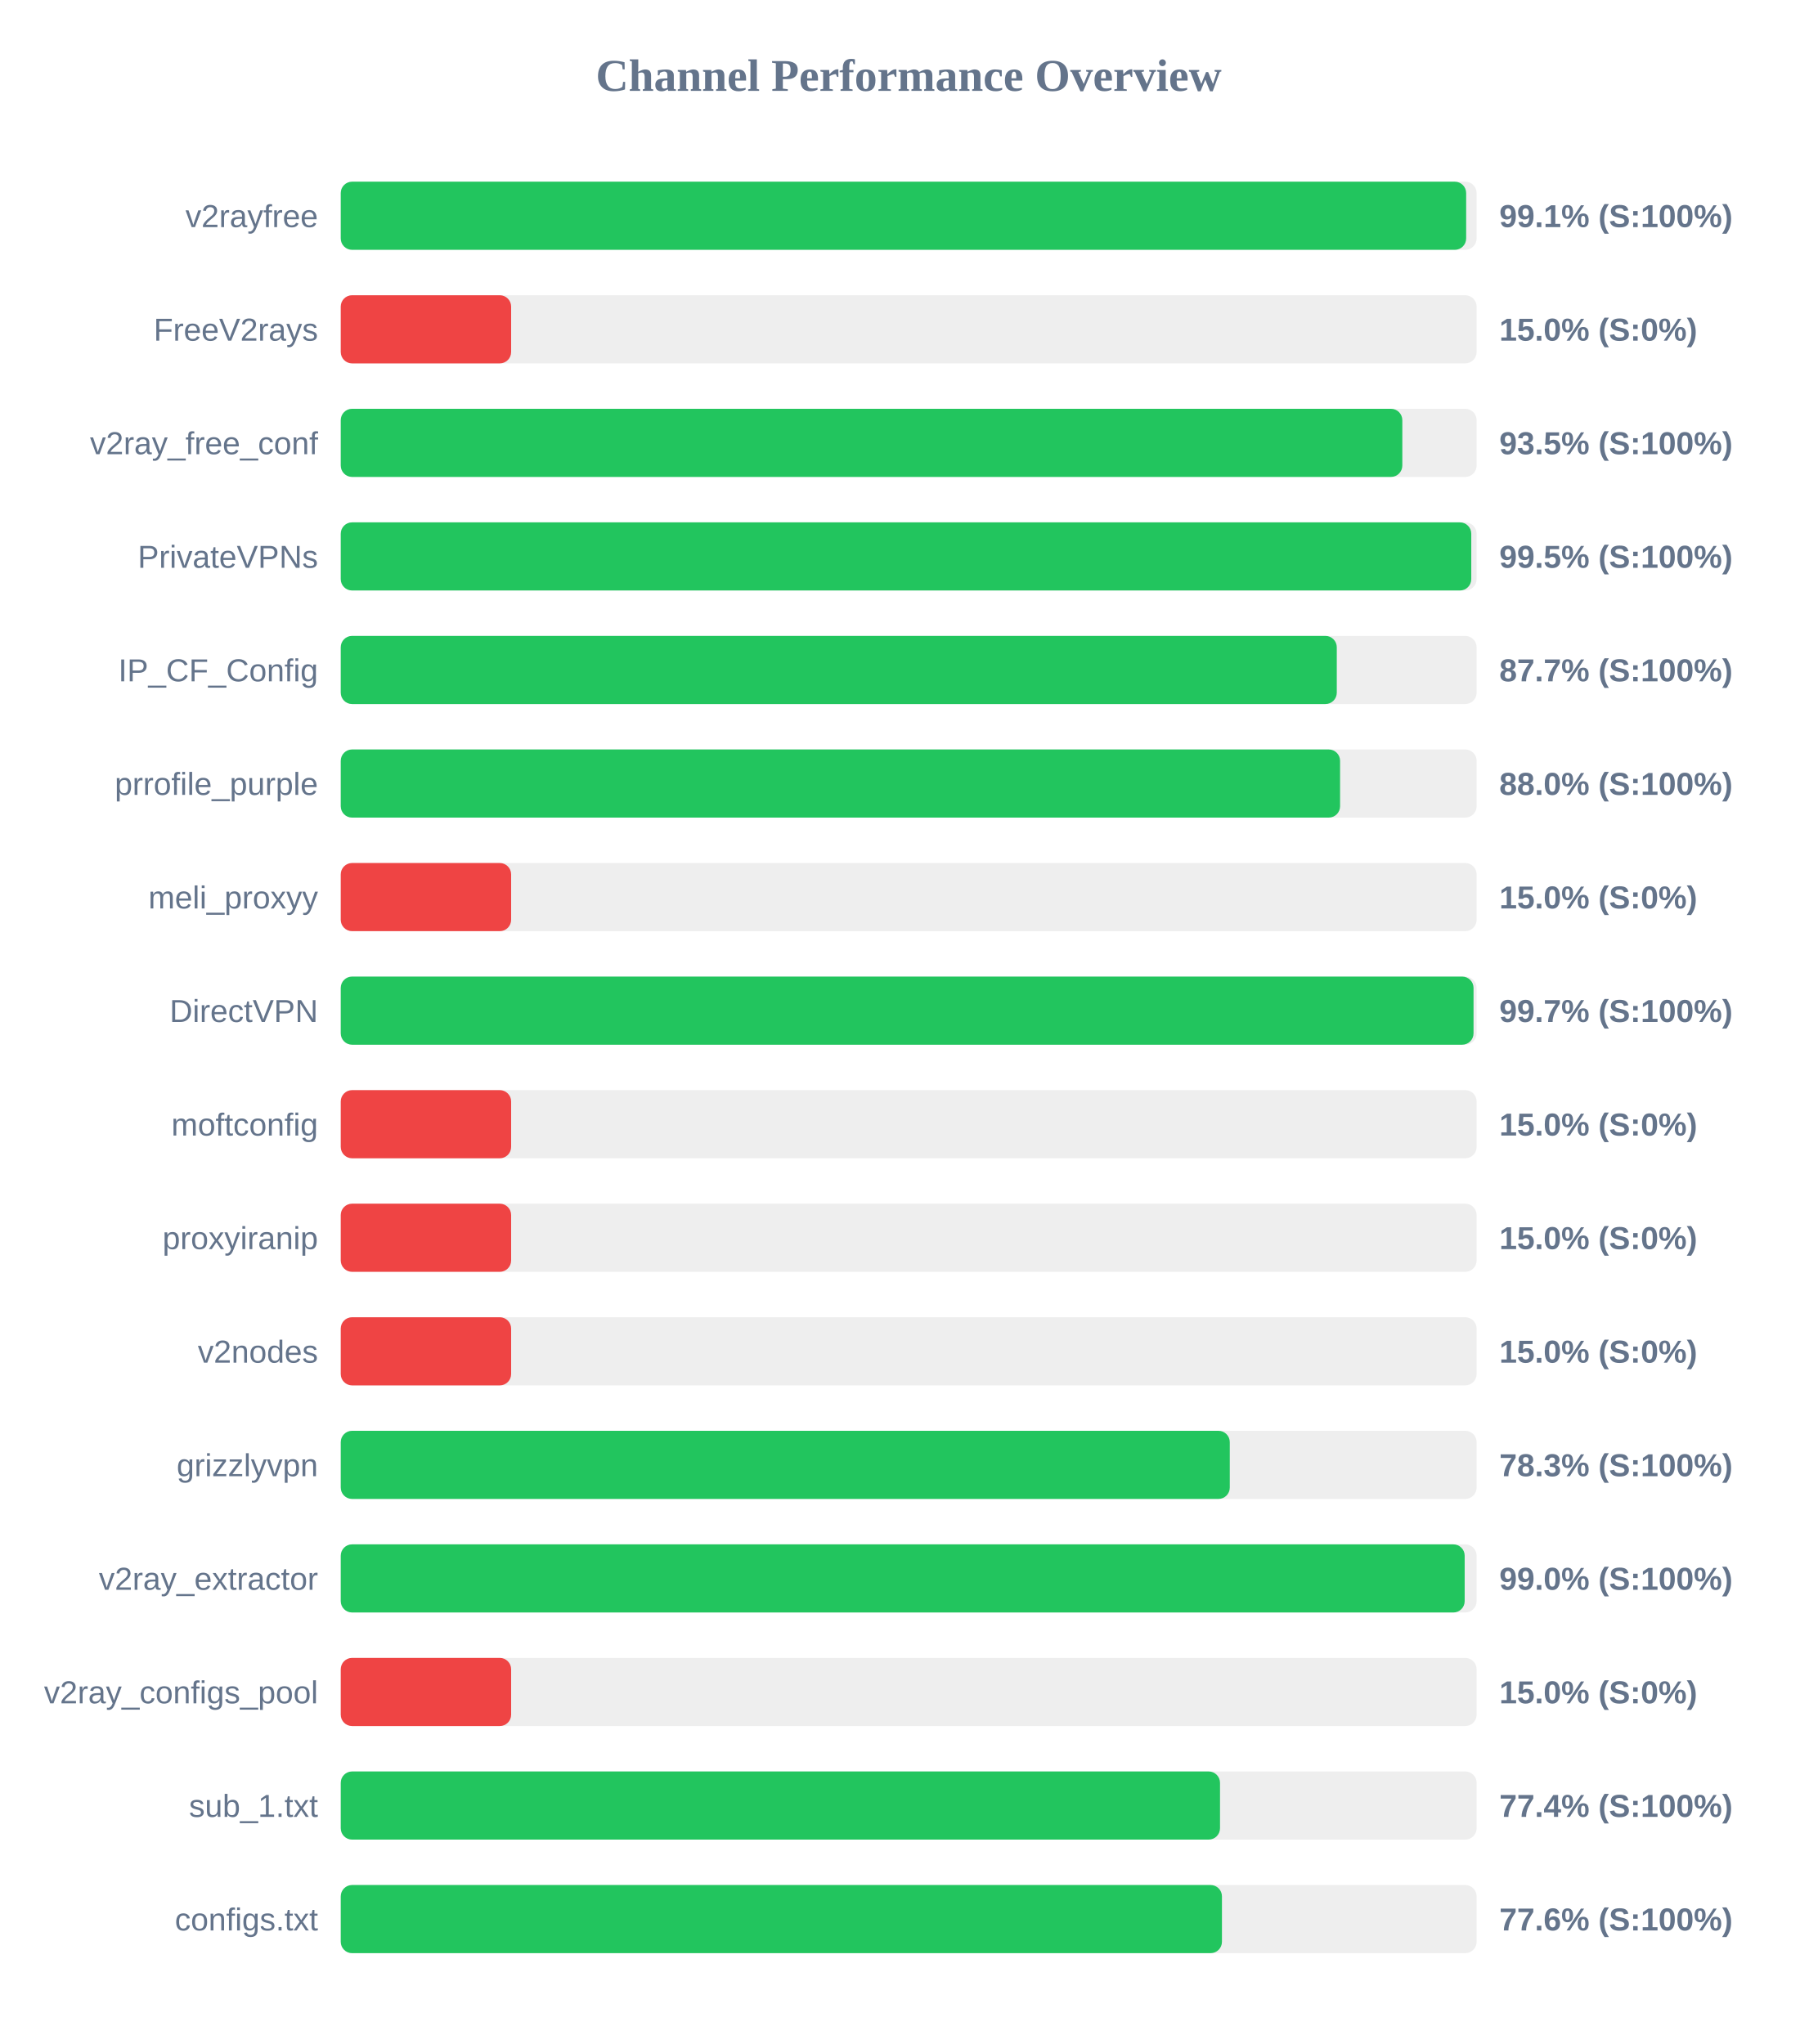
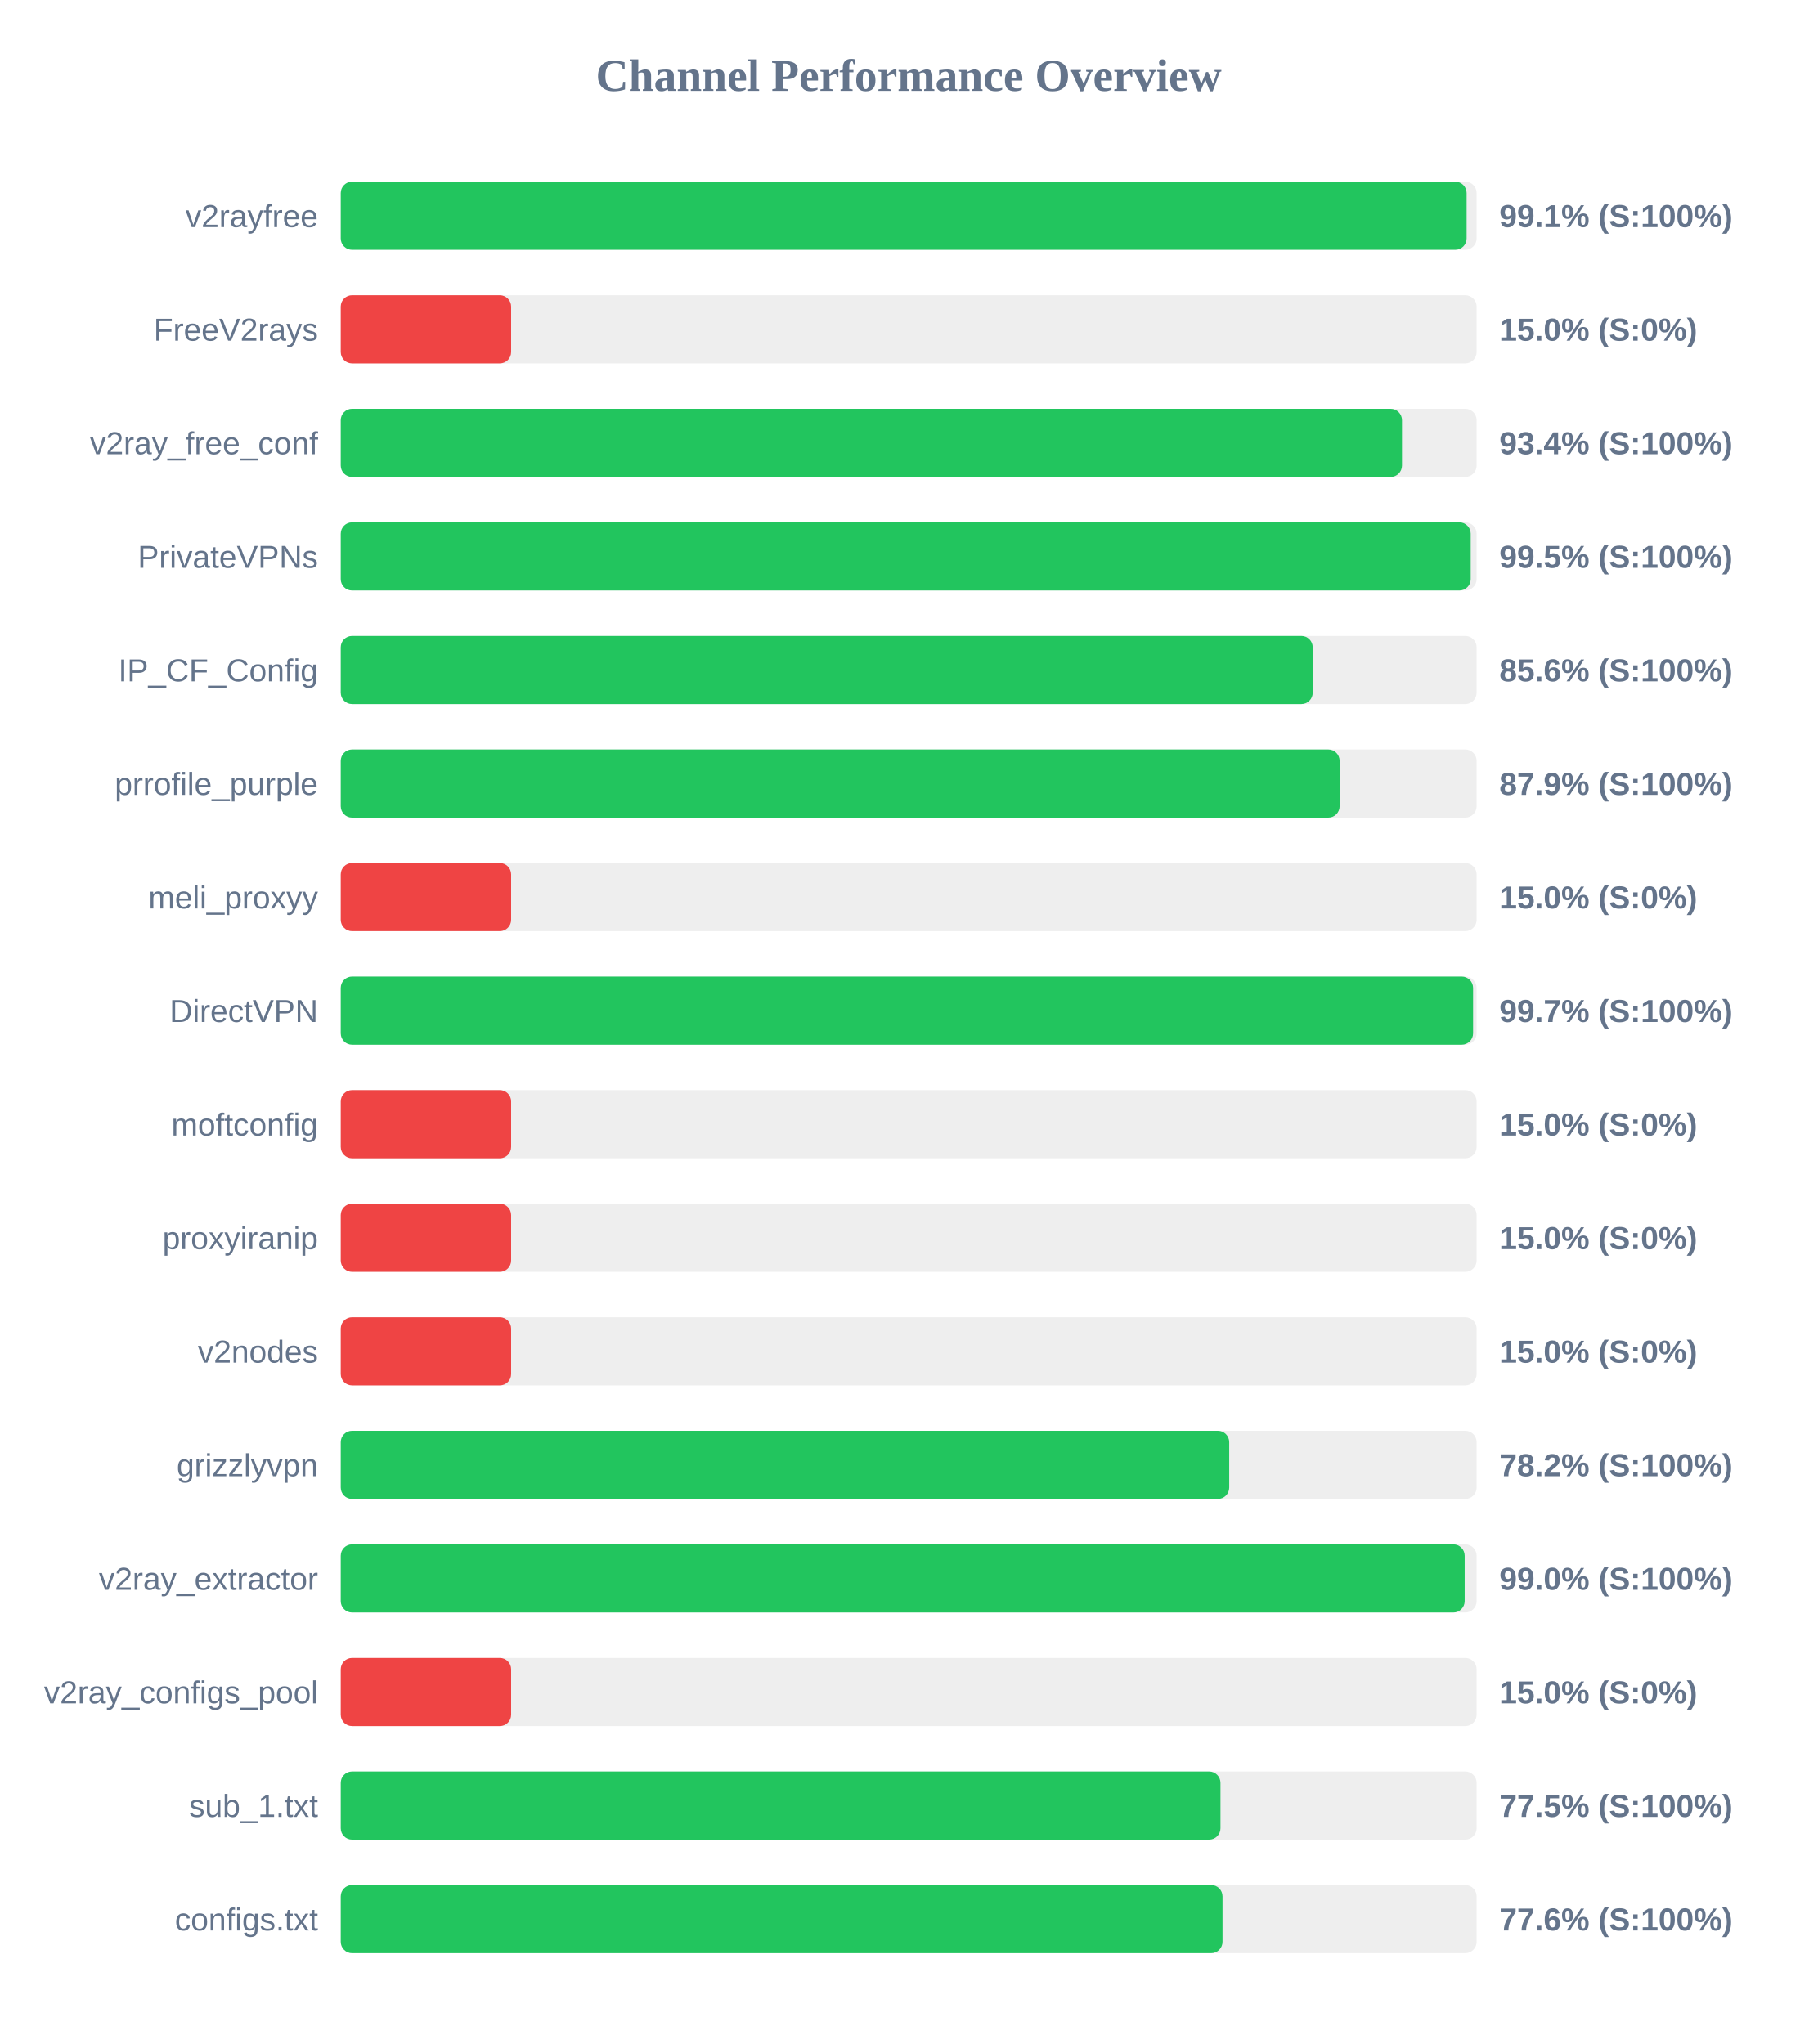
<svg xmlns="http://www.w3.org/2000/svg" width="800" height="900" version="1.1">
  <style>
        .row { font: 14px Arial; fill: #64748b; }
        .score { font: bold 14px Arial; fill: #64748b; }
    </style>
  <text x="400" y="40" text-anchor="middle" font-size="20px" font-weight="bold" fill="#64748b">Channel Performance Overview</text>
  <rect x="150" y="80" width="500" height="30" fill="#eee" rx="5" />
-   <rect x="150" y="80" width="495.4" height="30" fill="#22c55e" rx="5" />
+   <rect x="150" y="80" width="495.6" height="30" fill="#22c55e" rx="5" />
  <text x="140" y="100" text-anchor="end" class="row">v2rayfree</text>
  <text x="660" y="100" text-anchor="start" class="score">99.1% (S:100%)</text>
  <rect x="150" y="130" width="500" height="30" fill="#eee" rx="5" />
  <rect x="150" y="130" width="75.0" height="30" fill="#ef4444" rx="5" />
  <text x="140" y="150" text-anchor="end" class="row">FreeV2rays</text>
  <text x="660" y="150" text-anchor="start" class="score">15.0% (S:0%)</text>
  <rect x="150" y="180" width="500" height="30" fill="#eee" rx="5" />
-   <rect x="150" y="180" width="467.3" height="30" fill="#22c55e" rx="5" />
+   <rect x="150" y="180" width="467.15" height="30" fill="#22c55e" rx="5" />
  <text x="140" y="200" text-anchor="end" class="row">v2ray_free_conf</text>
-   <text x="660" y="200" text-anchor="start" class="score">93.5% (S:100%)</text>
+   <text x="660" y="200" text-anchor="start" class="score">93.4% (S:100%)</text>
  <rect x="150" y="230" width="500" height="30" fill="#eee" rx="5" />
-   <rect x="150" y="230" width="497.65" height="30" fill="#22c55e" rx="5" />
+   <rect x="150" y="230" width="497.4" height="30" fill="#22c55e" rx="5" />
  <text x="140" y="250" text-anchor="end" class="row">PrivateVPNs</text>
  <text x="660" y="250" text-anchor="start" class="score">99.5% (S:100%)</text>
  <rect x="150" y="280" width="500" height="30" fill="#eee" rx="5" />
-   <rect x="150" y="280" width="438.45" height="30" fill="#22c55e" rx="5" />
+   <rect x="150" y="280" width="427.85" height="30" fill="#22c55e" rx="5" />
  <text x="140" y="300" text-anchor="end" class="row">IP_CF_Config</text>
-   <text x="660" y="300" text-anchor="start" class="score">87.7% (S:100%)</text>
+   <text x="660" y="300" text-anchor="start" class="score">85.6% (S:100%)</text>
  <rect x="150" y="330" width="500" height="30" fill="#eee" rx="5" />
-   <rect x="150" y="330" width="439.9" height="30" fill="#22c55e" rx="5" />
+   <rect x="150" y="330" width="439.7" height="30" fill="#22c55e" rx="5" />
  <text x="140" y="350" text-anchor="end" class="row">prrofile_purple</text>
-   <text x="660" y="350" text-anchor="start" class="score">88.0% (S:100%)</text>
+   <text x="660" y="350" text-anchor="start" class="score">87.9% (S:100%)</text>
  <rect x="150" y="380" width="500" height="30" fill="#eee" rx="5" />
  <rect x="150" y="380" width="75.0" height="30" fill="#ef4444" rx="5" />
  <text x="140" y="400" text-anchor="end" class="row">meli_proxyy</text>
  <text x="660" y="400" text-anchor="start" class="score">15.0% (S:0%)</text>
  <rect x="150" y="430" width="500" height="30" fill="#eee" rx="5" />
-   <rect x="150" y="430" width="498.65" height="30" fill="#22c55e" rx="5" />
+   <rect x="150" y="430" width="498.45" height="30" fill="#22c55e" rx="5" />
  <text x="140" y="450" text-anchor="end" class="row">DirectVPN</text>
  <text x="660" y="450" text-anchor="start" class="score">99.7% (S:100%)</text>
  <rect x="150" y="480" width="500" height="30" fill="#eee" rx="5" />
  <rect x="150" y="480" width="75.0" height="30" fill="#ef4444" rx="5" />
  <text x="140" y="500" text-anchor="end" class="row">moftconfig</text>
  <text x="660" y="500" text-anchor="start" class="score">15.0% (S:0%)</text>
  <rect x="150" y="530" width="500" height="30" fill="#eee" rx="5" />
  <rect x="150" y="530" width="75.0" height="30" fill="#ef4444" rx="5" />
  <text x="140" y="550" text-anchor="end" class="row">proxyiranip</text>
  <text x="660" y="550" text-anchor="start" class="score">15.0% (S:0%)</text>
  <rect x="150" y="580" width="500" height="30" fill="#eee" rx="5" />
  <rect x="150" y="580" width="75.0" height="30" fill="#ef4444" rx="5" />
  <text x="140" y="600" text-anchor="end" class="row">v2nodes</text>
  <text x="660" y="600" text-anchor="start" class="score">15.0% (S:0%)</text>
  <rect x="150" y="630" width="500" height="30" fill="#eee" rx="5" />
-   <rect x="150" y="630" width="391.35" height="30" fill="#22c55e" rx="5" />
+   <rect x="150" y="630" width="391.1" height="30" fill="#22c55e" rx="5" />
  <text x="140" y="650" text-anchor="end" class="row">grizzlyvpn</text>
-   <text x="660" y="650" text-anchor="start" class="score">78.3% (S:100%)</text>
+   <text x="660" y="650" text-anchor="start" class="score">78.2% (S:100%)</text>
  <rect x="150" y="680" width="500" height="30" fill="#eee" rx="5" />
  <rect x="150" y="680" width="494.75" height="30" fill="#22c55e" rx="5" />
  <text x="140" y="700" text-anchor="end" class="row">v2ray_extractor</text>
  <text x="660" y="700" text-anchor="start" class="score">99.0% (S:100%)</text>
  <rect x="150" y="730" width="500" height="30" fill="#eee" rx="5" />
  <rect x="150" y="730" width="75.0" height="30" fill="#ef4444" rx="5" />
  <text x="140" y="750" text-anchor="end" class="row">v2ray_configs_pool</text>
  <text x="660" y="750" text-anchor="start" class="score">15.0% (S:0%)</text>
  <rect x="150" y="780" width="500" height="30" fill="#eee" rx="5" />
-   <rect x="150" y="780" width="387.05" height="30" fill="#22c55e" rx="5" />
+   <rect x="150" y="780" width="387.25" height="30" fill="#22c55e" rx="5" />
  <text x="140" y="800" text-anchor="end" class="row">sub_1.txt</text>
-   <text x="660" y="800" text-anchor="start" class="score">77.4% (S:100%)</text>
+   <text x="660" y="800" text-anchor="start" class="score">77.5% (S:100%)</text>
  <rect x="150" y="830" width="500" height="30" fill="#eee" rx="5" />
-   <rect x="150" y="830" width="387.9" height="30" fill="#22c55e" rx="5" />
+   <rect x="150" y="830" width="388.15" height="30" fill="#22c55e" rx="5" />
  <text x="140" y="850" text-anchor="end" class="row">configs.txt</text>
  <text x="660" y="850" text-anchor="start" class="score">77.6% (S:100%)</text>
</svg>
